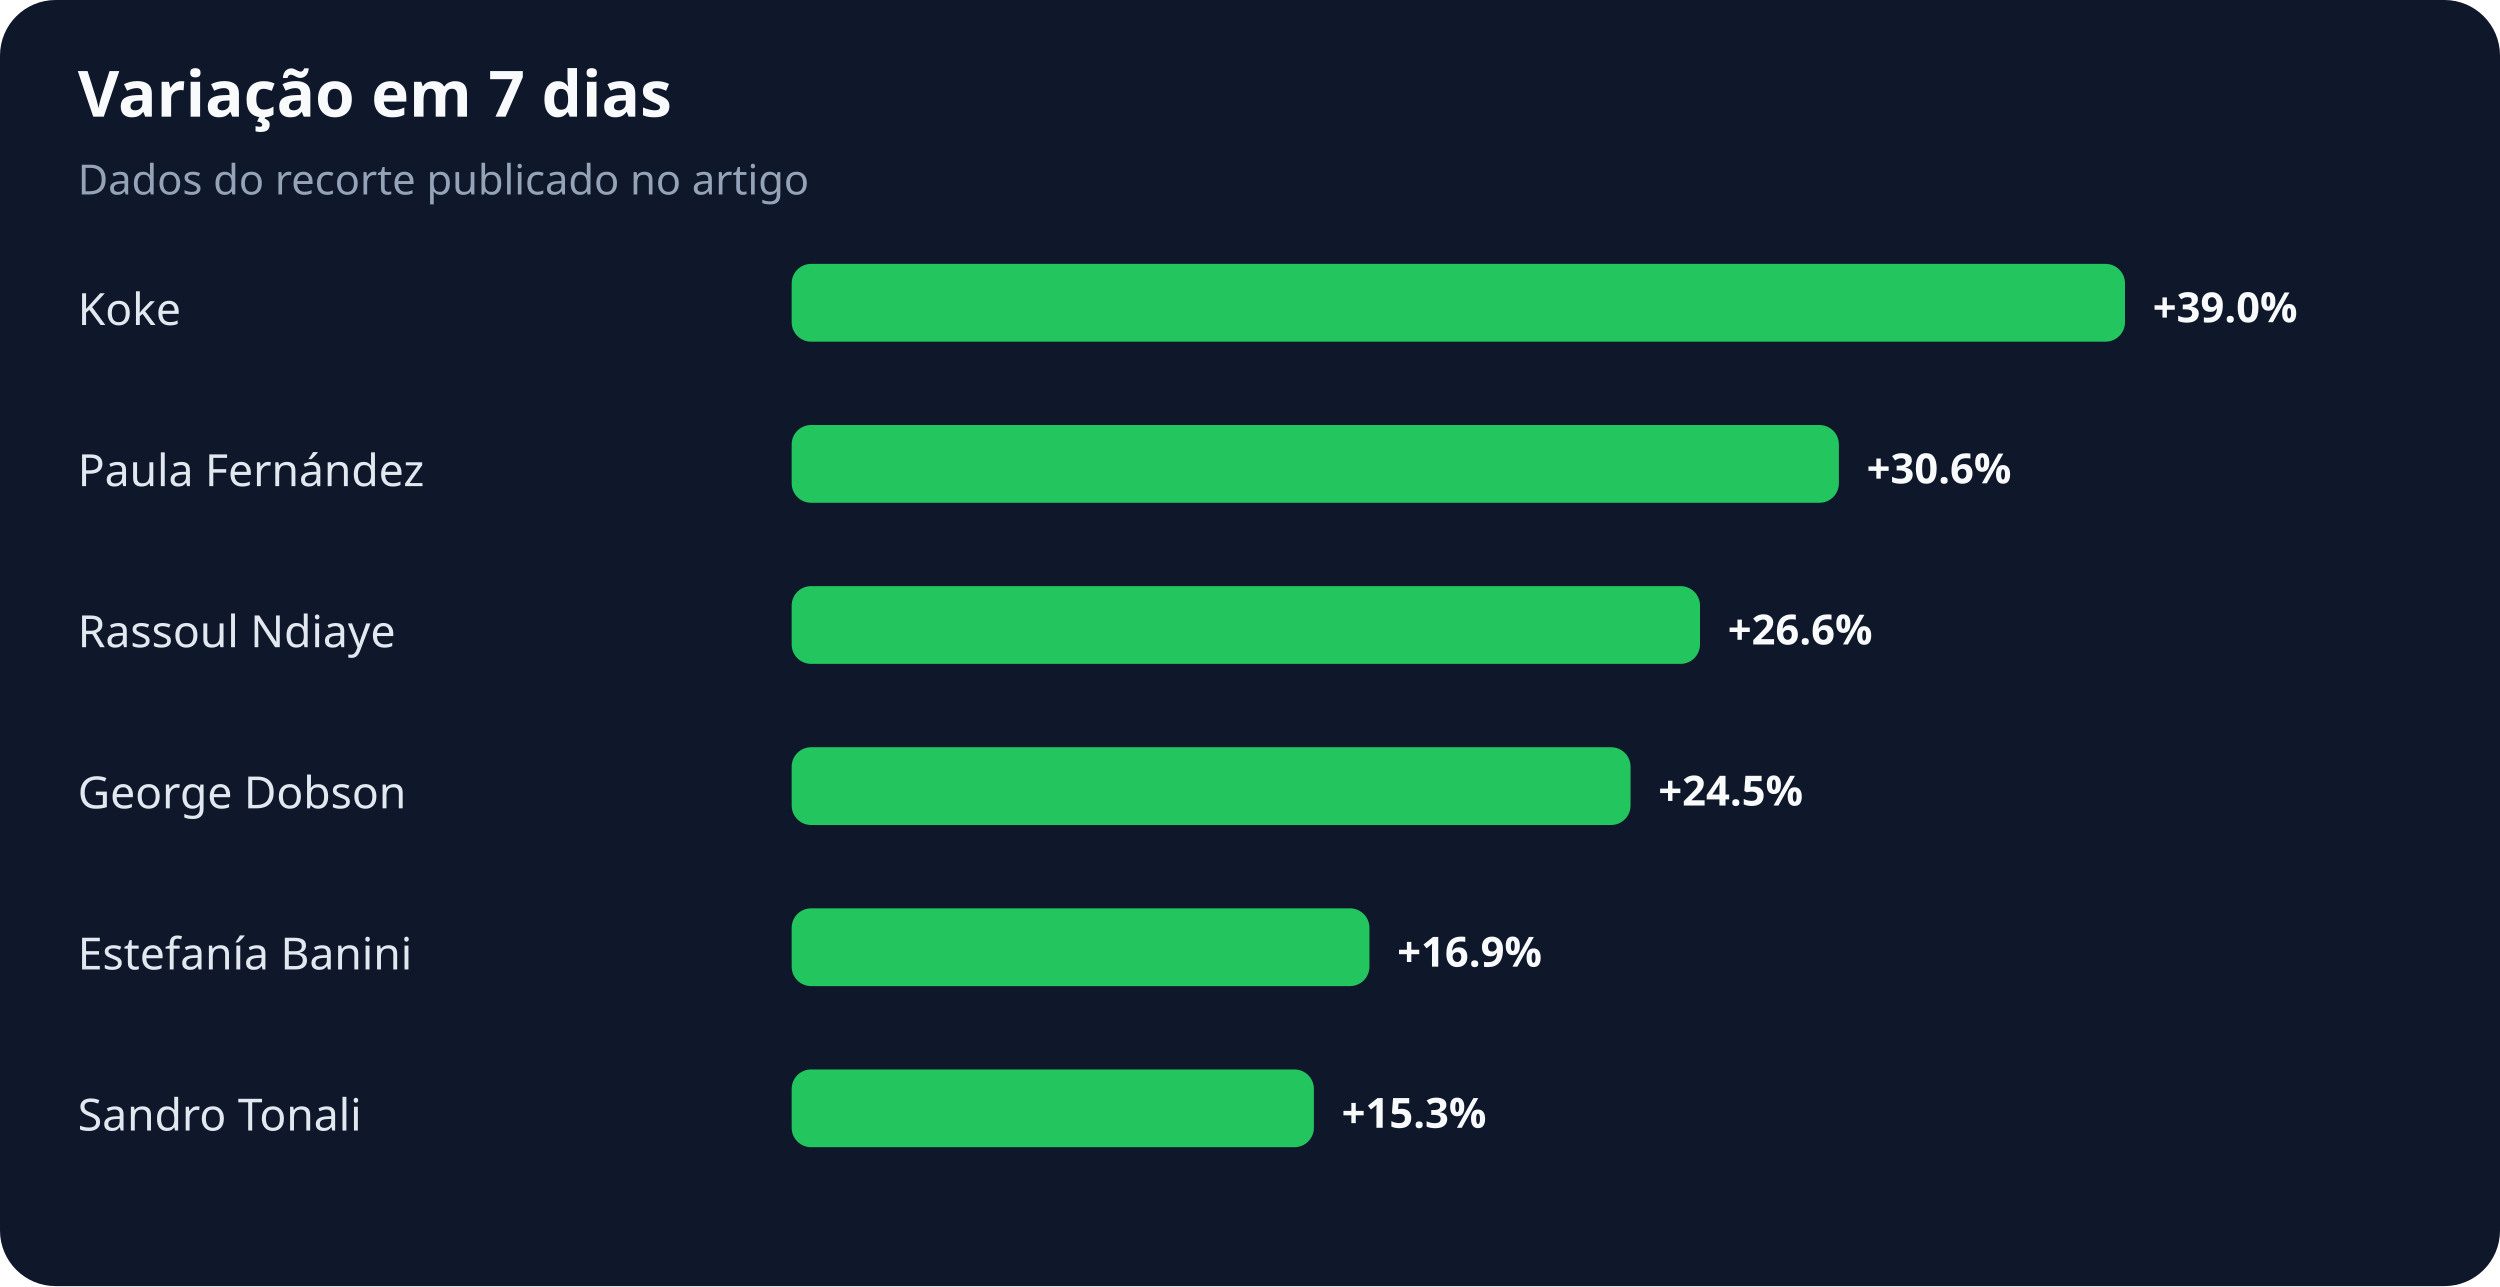
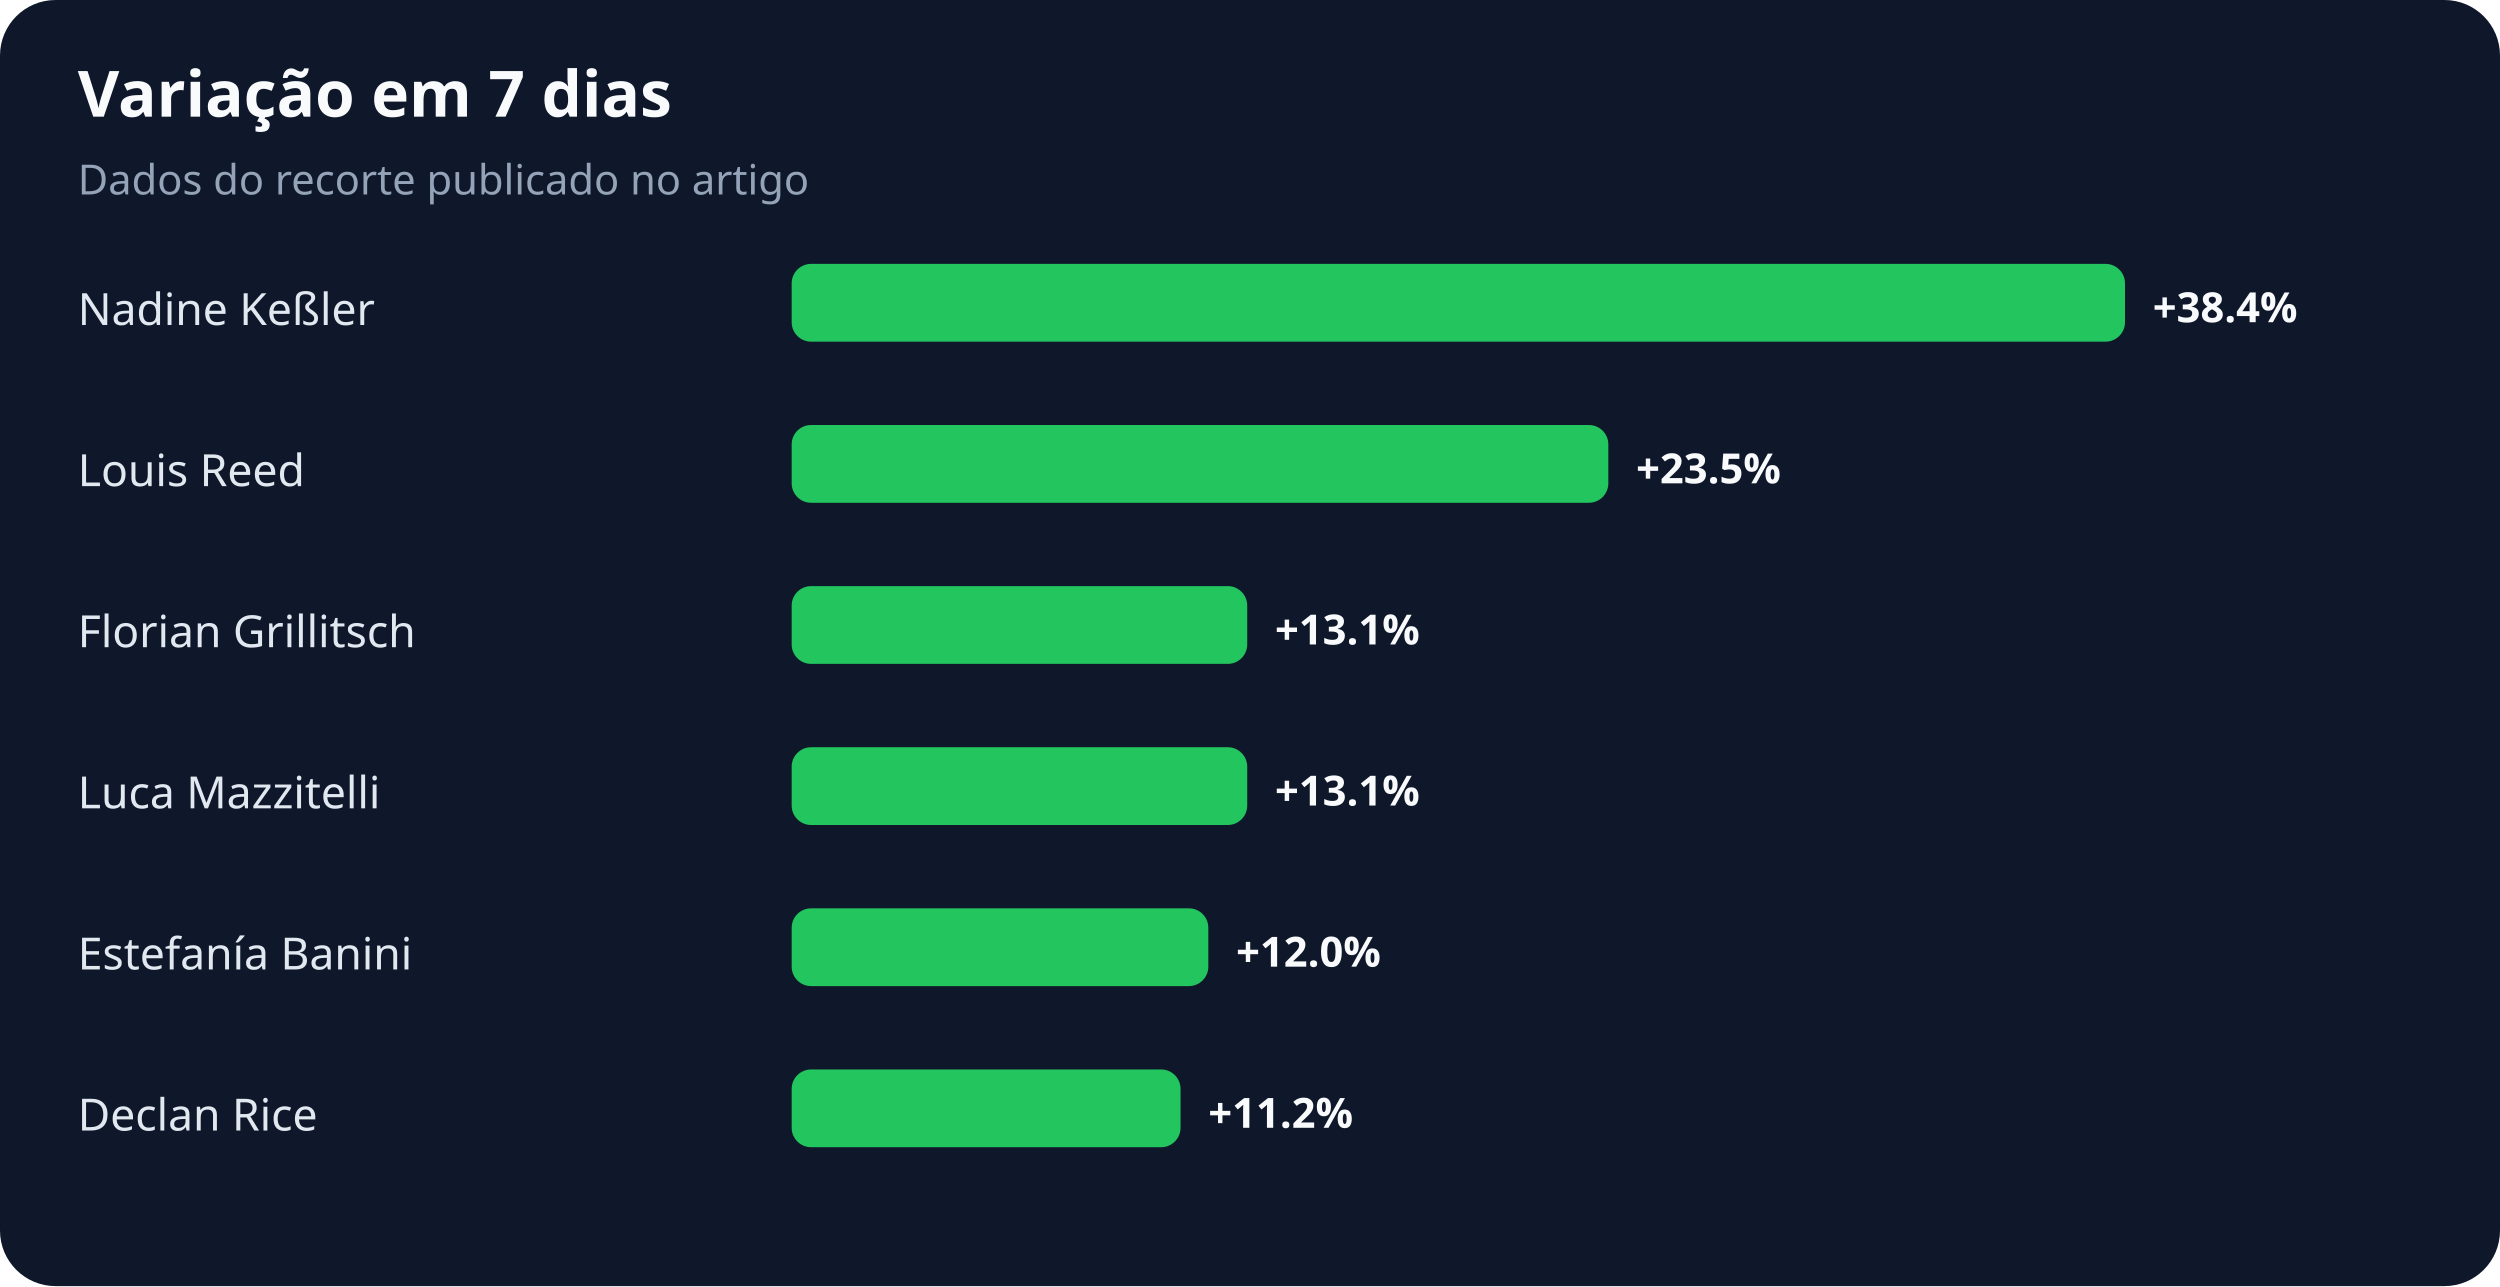
<svg xmlns="http://www.w3.org/2000/svg" width="900" height="463" viewBox="0 0 900 463" role="img" aria-labelledby="title desc">
  <rect width="100%" height="100%" rx="20" fill="#0f172a" />
  <text x="28" y="42" fill="#f8fafc" font-family="system-ui,sans-serif" font-size="23" font-weight="700">Variação em 7 dias</text>
  <text x="28" y="70" fill="#94a3b8" font-family="system-ui,sans-serif" font-size="15">Dados do recorte publicado no artigo</text>
-   <text x="28" y="117" fill="#e2e8f0" font-family="system-ui,sans-serif" font-size="16">Koke</text>
+   <text x="28" y="117" fill="#e2e8f0" font-family="system-ui,sans-serif" font-size="16">Nadine Keßler</text>
  <rect x="285" y="95" width="480" height="28" rx="7" fill="#22c55e" />
-   <text x="775" y="116" fill="#f8fafc" font-family="system-ui,sans-serif" font-size="15" font-weight="700">+39.0%</text>
-   <text x="28" y="175" fill="#e2e8f0" font-family="system-ui,sans-serif" font-size="16">Paula Fernández</text>
-   <rect x="285" y="153" width="377" height="28" rx="7" fill="#22c55e" />
-   <text x="672" y="174" fill="#f8fafc" font-family="system-ui,sans-serif" font-size="15" font-weight="700">+30.6%</text>
-   <text x="28" y="233" fill="#e2e8f0" font-family="system-ui,sans-serif" font-size="16">Rassoul Ndiaye</text>
-   <rect x="285" y="211" width="327" height="28" rx="7" fill="#22c55e" />
-   <text x="622" y="232" fill="#f8fafc" font-family="system-ui,sans-serif" font-size="15" font-weight="700">+26.6%</text>
-   <text x="28" y="291" fill="#e2e8f0" font-family="system-ui,sans-serif" font-size="16">George Dobson</text>
-   <rect x="285" y="269" width="302" height="28" rx="7" fill="#22c55e" />
-   <text x="597" y="290" fill="#f8fafc" font-family="system-ui,sans-serif" font-size="15" font-weight="700">+24.5%</text>
+   <text x="775" y="116" fill="#f8fafc" font-family="system-ui,sans-serif" font-size="15" font-weight="700">+38.4%</text>
+   <text x="28" y="175" fill="#e2e8f0" font-family="system-ui,sans-serif" font-size="16">Louis Reed</text>
+   <rect x="285" y="153" width="294" height="28" rx="7" fill="#22c55e" />
+   <text x="589" y="174" fill="#f8fafc" font-family="system-ui,sans-serif" font-size="15" font-weight="700">+23.5%</text>
+   <text x="28" y="233" fill="#e2e8f0" font-family="system-ui,sans-serif" font-size="16">Florian Grillitsch</text>
+   <rect x="285" y="211" width="164" height="28" rx="7" fill="#22c55e" />
+   <text x="459" y="232" fill="#f8fafc" font-family="system-ui,sans-serif" font-size="15" font-weight="700">+13.1%</text>
+   <text x="28" y="291" fill="#e2e8f0" font-family="system-ui,sans-serif" font-size="16">Luca Mazzitelli</text>
+   <rect x="285" y="269" width="164" height="28" rx="7" fill="#22c55e" />
+   <text x="459" y="290" fill="#f8fafc" font-family="system-ui,sans-serif" font-size="15" font-weight="700">+13.1%</text>
  <text x="28" y="349" fill="#e2e8f0" font-family="system-ui,sans-serif" font-size="16">Estefanía Banini</text>
-   <rect x="285" y="327" width="208" height="28" rx="7" fill="#22c55e" />
-   <text x="503" y="348" fill="#f8fafc" font-family="system-ui,sans-serif" font-size="15" font-weight="700">+16.9%</text>
-   <text x="28" y="407" fill="#e2e8f0" font-family="system-ui,sans-serif" font-size="16">Sandro Tonali</text>
-   <rect x="285" y="385" width="188" height="28" rx="7" fill="#22c55e" />
-   <text x="483" y="406" fill="#f8fafc" font-family="system-ui,sans-serif" font-size="15" font-weight="700">+15.3%</text>
+   <rect x="285" y="327" width="150" height="28" rx="7" fill="#22c55e" />
+   <text x="445" y="348" fill="#f8fafc" font-family="system-ui,sans-serif" font-size="15" font-weight="700">+12.0%</text>
+   <text x="28" y="407" fill="#e2e8f0" font-family="system-ui,sans-serif" font-size="16">Declan Rice</text>
+   <rect x="285" y="385" width="140" height="28" rx="7" fill="#22c55e" />
+   <text x="435" y="406" fill="#f8fafc" font-family="system-ui,sans-serif" font-size="15" font-weight="700">+11.2%</text>
</svg>
